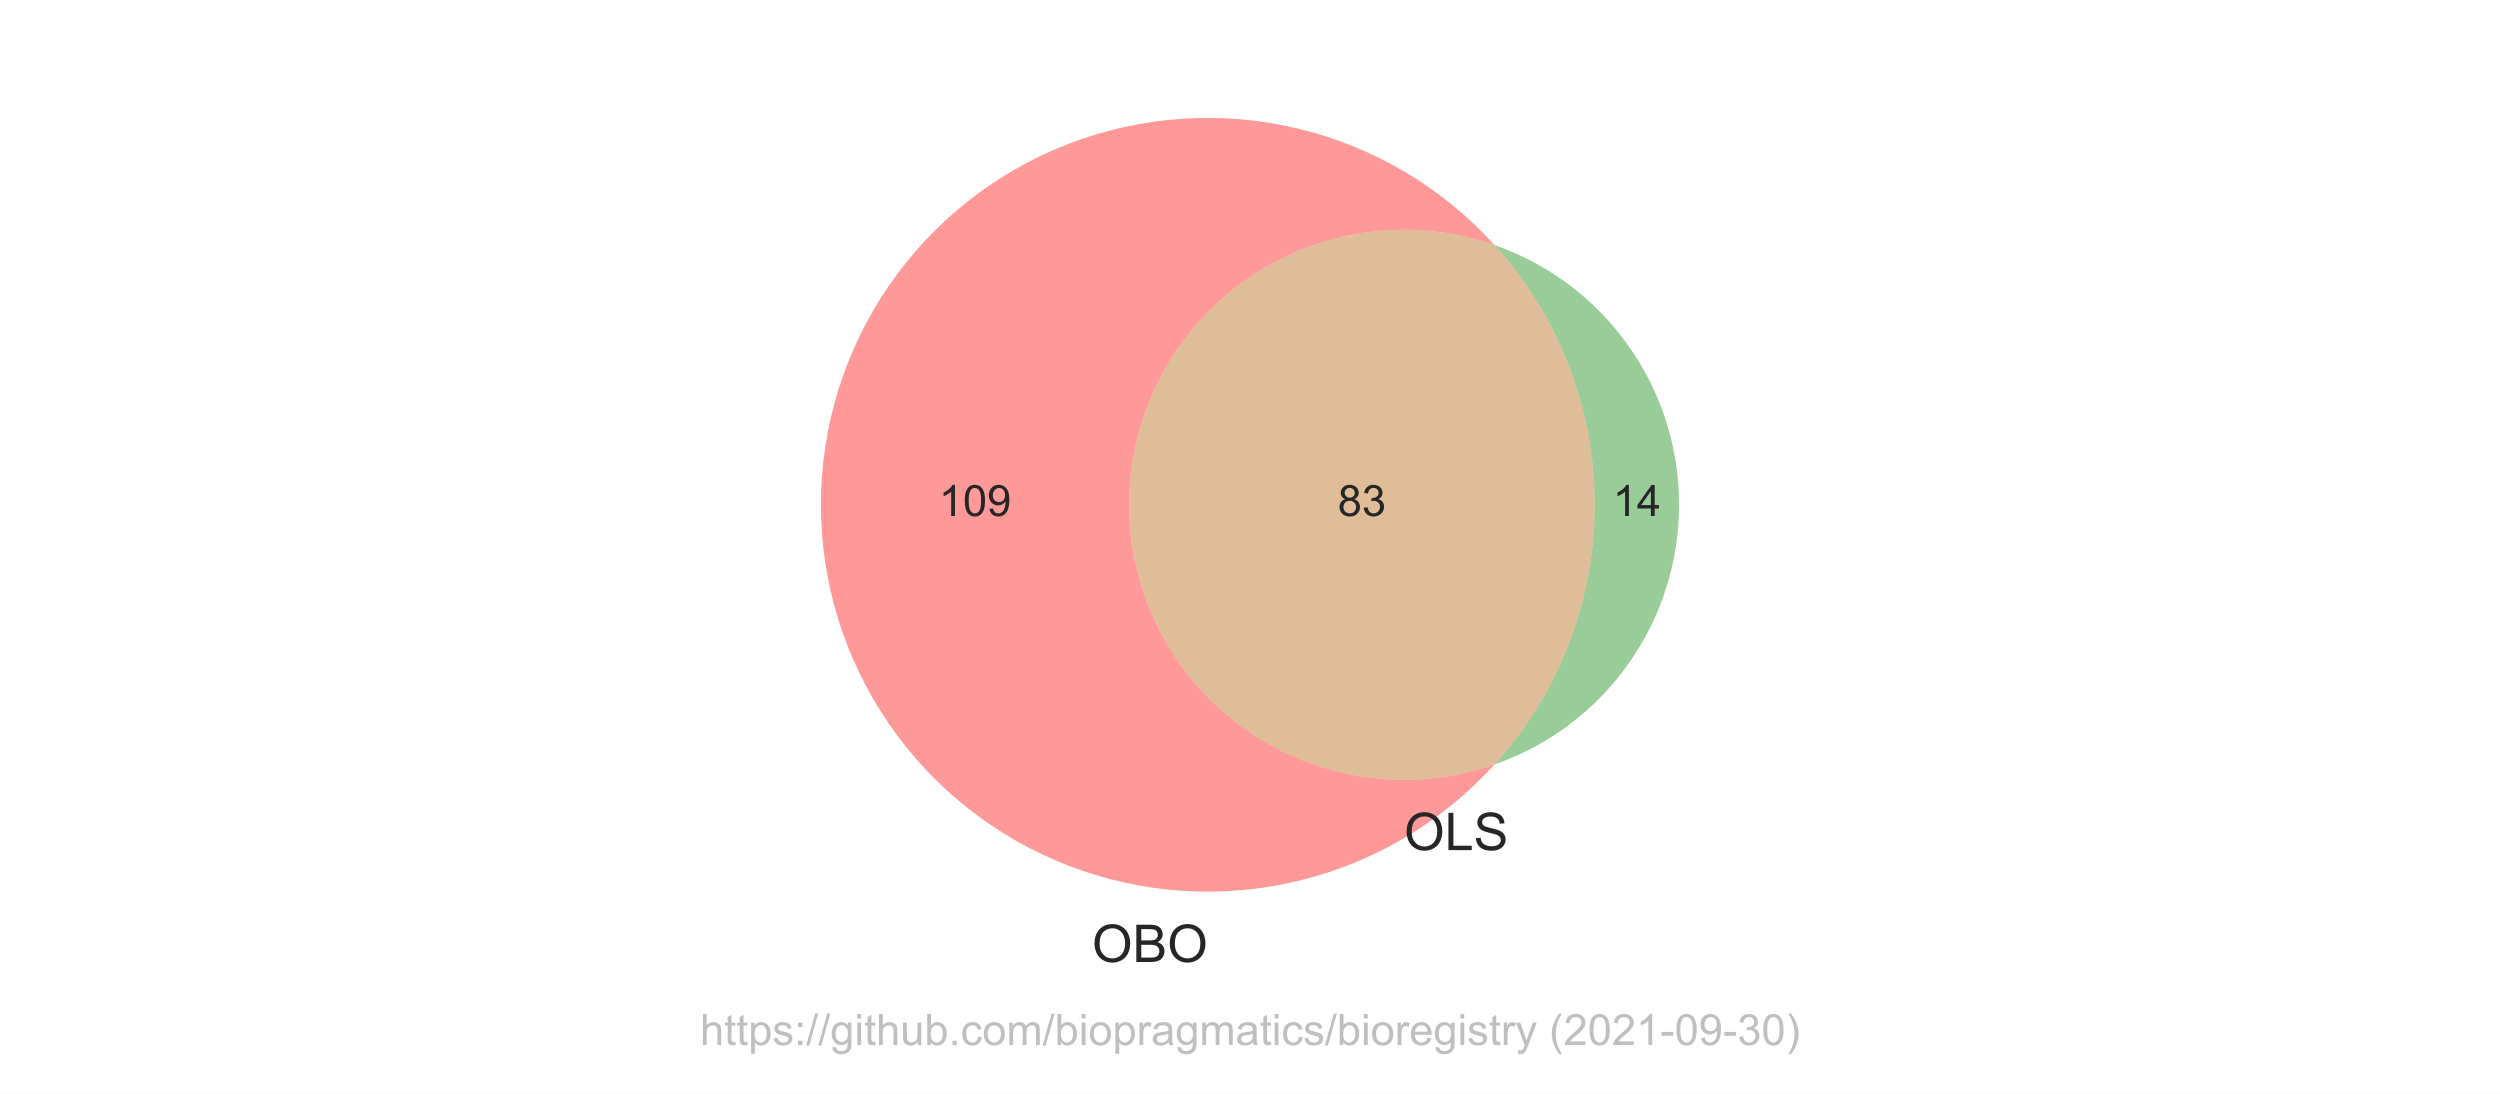
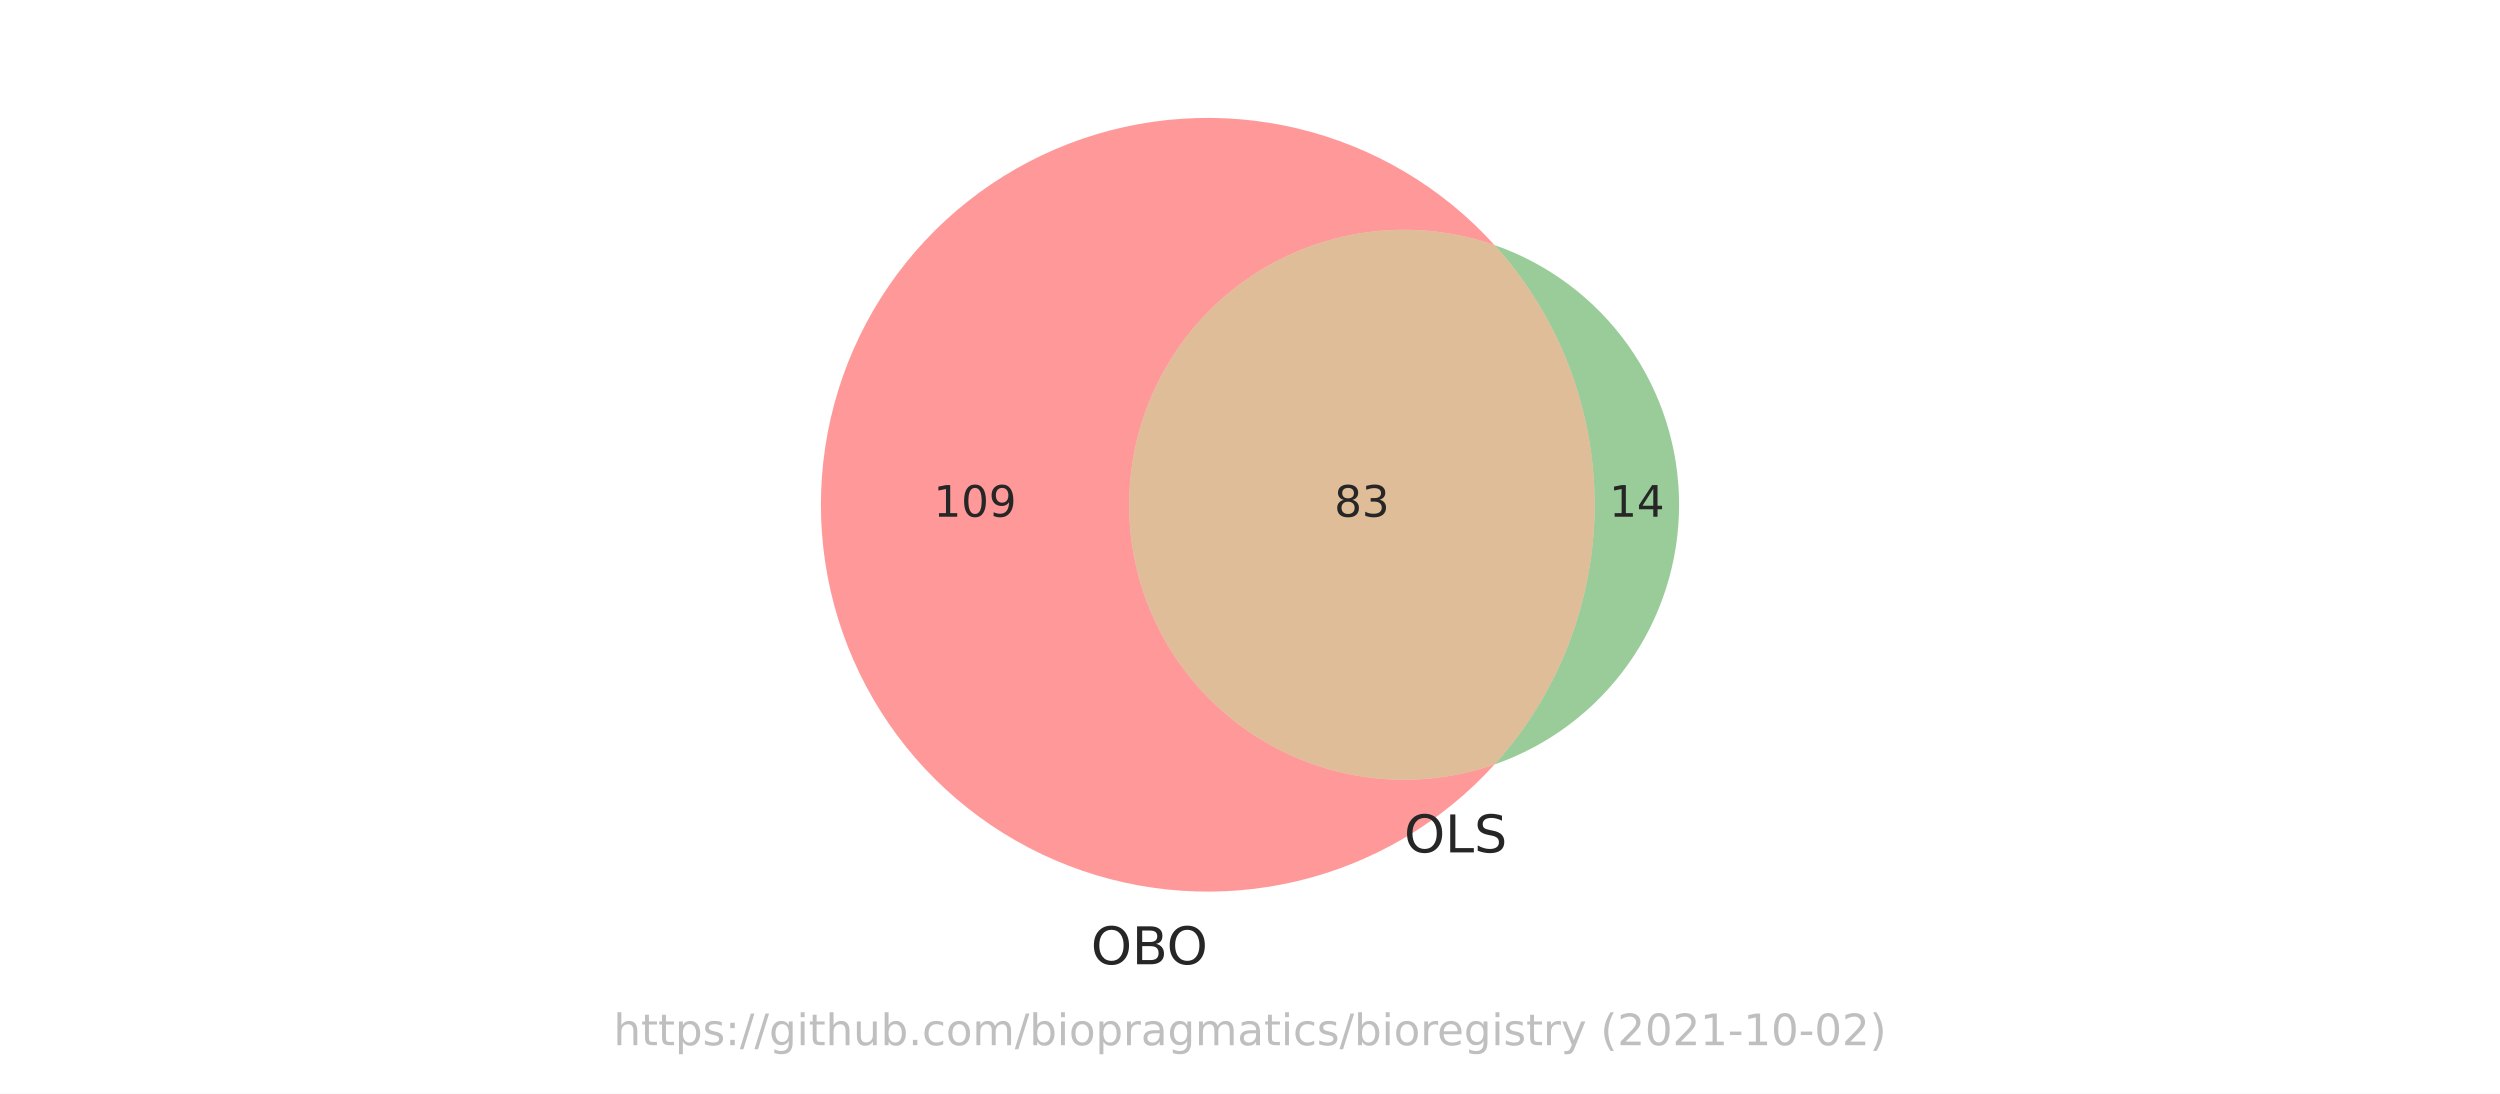
<svg xmlns="http://www.w3.org/2000/svg" xmlns:xlink="http://www.w3.org/1999/xlink" height="252pt" version="1.1" viewBox="0 0 576 252" width="576pt">
  <defs>
    <style type="text/css">*{stroke-linecap:butt;stroke-linejoin:round;}</style>
  </defs>
  <g id="figure_1">
    <g id="patch_1">
      <path d="M 0 252  L 576 252  L 576 0  L 0 0  z " style="fill:#ffffff;" />
    </g>
    <g id="axes_1">
      <g id="patch_2">
        <path clip-path="url(#pc3ec6d0bde)" d="M 344.34 176.129  C 334.793 179.454 324.587 180.445 314.579 179.02  C 304.57 177.595 295.047 173.795 286.806 167.939  C 278.566 162.083 271.846 154.338 267.209 145.355  C 262.573 136.371 260.153 126.407 260.153 116.298  C 260.153 106.189 262.573 96.225 267.209 87.241  C 271.846 78.258 278.566 70.513 286.806 64.657  C 295.047 58.801 304.57 55.001 314.579 53.576  C 324.587 52.151 334.793 53.142 344.34 56.467  C 338.331 49.832 331.357 44.139 323.653 39.582  C 315.949 35.025 307.602 31.654 298.893 29.583  C 290.185 27.512 281.214 26.764 272.283 27.366  C 263.352 27.967 254.562 29.911 246.21 33.13  C 237.858 36.35 230.038 40.81 223.014 46.359  C 215.991 51.908 209.843 58.484 204.778 65.865  C 199.713 73.245 195.789 81.347 193.138 89.897  C 190.486 98.446 189.138 107.347 189.138 116.298  C 189.138 125.249 190.486 134.15 193.138 142.699  C 195.789 151.249 199.713 159.351 204.778 166.731  C 209.843 174.112 215.991 180.688 223.014 186.237  C 230.038 191.786 237.858 196.246 246.21 199.466  C 254.562 202.685 263.352 204.629 272.283 205.23  C 281.214 205.832 290.185 205.084 298.893 203.013  C 307.602 200.942 315.949 197.571 323.653 193.014  C 331.357 188.457 338.331 182.764 344.34 176.129  " style="fill:#ff0000;opacity:0.4;" />
      </g>
      <g id="patch_3">
        <path clip-path="url(#pc3ec6d0bde)" d="M 344.34 56.467  C 359.18 72.854 367.405 94.19 367.405 116.298  C 367.405 138.406 359.18 159.742 344.34 176.129  C 356.76 171.805 367.53 163.719 375.149 152.999  C 382.767 142.28 386.862 129.449 386.862 116.298  C 386.862 103.147 382.767 90.316 375.149 79.597  C 367.53 68.877 356.76 60.791 344.34 56.467  " style="fill:#008000;opacity:0.4;" />
      </g>
      <g id="patch_4">
        <path clip-path="url(#pc3ec6d0bde)" d="M 344.34 176.129  C 359.18 159.742 367.405 138.406 367.405 116.298  C 367.405 94.19 359.18 72.854 344.34 56.467  C 334.793 53.142 324.587 52.151 314.579 53.576  C 304.57 55.001 295.047 58.801 286.806 64.657  C 278.566 70.513 271.846 78.258 267.209 87.241  C 262.573 96.225 260.153 106.189 260.153 116.298  C 260.153 126.407 262.573 136.371 267.209 145.355  C 271.846 154.338 278.566 162.083 286.806 167.939  C 295.047 173.795 304.57 177.595 314.579 179.02  C 324.587 180.445 334.793 179.454 344.34 176.129  " style="fill:#b25a00;opacity:0.4;" />
      </g>
      <g id="text_1">
-         <g style="fill:#262626;" transform="translate(216.3042 118.8832)scale(0.1 -0.1)">
+         <g style="fill:#262626;" transform="translate(215.1018 119.0574)scale(0.1 -0.1)">
          <defs>
-             <path d="M 2384 0  L 1822 0  L 1822 3584  Q 1619 3391 1289 3197  Q 959 3003 697 2906  L 697 3450  Q 1169 3672 1522 3987  Q 1875 4303 2022 4600  L 2384 4600  L 2384 0  z " id="ArialMT-31" transform="scale(0.015625)" />
-             <path d="M 266 2259  Q 266 3072 433 3567  Q 600 4063 929 4331  Q 1259 4600 1759 4600  Q 2128 4600 2406 4451  Q 2684 4303 2865 4023  Q 3047 3744 3150 3342  Q 3253 2941 3253 2259  Q 3253 1453 3087 958  Q 2922 463 2592 192  Q 2263 -78 1759 -78  Q 1097 -78 719 397  Q 266 969 266 2259  z M 844 2259  Q 844 1131 1108 757  Q 1372 384 1759 384  Q 2147 384 2411 759  Q 2675 1134 2675 2259  Q 2675 3391 2411 3762  Q 2147 4134 1753 4134  Q 1366 4134 1134 3806  Q 844 3388 844 2259  z " id="ArialMT-30" transform="scale(0.015625)" />
-             <path d="M 350 1059  L 891 1109  Q 959 728 1153 556  Q 1347 384 1650 384  Q 1909 384 2104 503  Q 2300 622 2425 820  Q 2550 1019 2634 1356  Q 2719 1694 2719 2044  Q 2719 2081 2716 2156  Q 2547 1888 2255 1720  Q 1963 1553 1622 1553  Q 1053 1553 659 1965  Q 266 2378 266 3053  Q 266 3750 677 4175  Q 1088 4600 1706 4600  Q 2153 4600 2523 4359  Q 2894 4119 3086 3673  Q 3278 3228 3278 2384  Q 3278 1506 3087 986  Q 2897 466 2520 194  Q 2144 -78 1638 -78  Q 1100 -78 759 220  Q 419 519 350 1059  z M 2653 3081  Q 2653 3566 2395 3850  Q 2138 4134 1775 4134  Q 1400 4134 1122 3828  Q 844 3522 844 3034  Q 844 2597 1108 2323  Q 1372 2050 1759 2050  Q 2150 2050 2401 2323  Q 2653 2597 2653 3081  z " id="ArialMT-39" transform="scale(0.015625)" />
+             <path d="M 794 531  L 1825 531  L 1825 4091  L 703 3866  L 703 4441  L 1819 4666  L 2450 4666  L 2450 531  L 3481 531  L 3481 0  L 794 0  L 794 531  z " id="DejaVuSans-31" transform="scale(0.015625)" />
+             <path d="M 2034 4250  Q 1547 4250 1301 3770  Q 1056 3291 1056 2328  Q 1056 1369 1301 889  Q 1547 409 2034 409  Q 2525 409 2770 889  Q 3016 1369 3016 2328  Q 3016 3291 2770 3770  Q 2525 4250 2034 4250  z M 2034 4750  Q 2819 4750 3233 4129  Q 3647 3509 3647 2328  Q 3647 1150 3233 529  Q 2819 -91 2034 -91  Q 1250 -91 836 529  Q 422 1150 422 2328  Q 422 3509 836 4129  Q 1250 4750 2034 4750  z " id="DejaVuSans-30" transform="scale(0.015625)" />
+             <path d="M 703 97  L 703 672  Q 941 559 1184 500  Q 1428 441 1663 441  Q 2288 441 2617 861  Q 2947 1281 2994 2138  Q 2813 1869 2534 1725  Q 2256 1581 1919 1581  Q 1219 1581 811 2004  Q 403 2428 403 3163  Q 403 3881 828 4315  Q 1253 4750 1959 4750  Q 2769 4750 3195 4129  Q 3622 3509 3622 2328  Q 3622 1225 3098 567  Q 2575 -91 1691 -91  Q 1453 -91 1209 -44  Q 966 3 703 97  z M 1959 2075  Q 2384 2075 2632 2365  Q 2881 2656 2881 3163  Q 2881 3666 2632 3958  Q 2384 4250 1959 4250  Q 1534 4250 1286 3958  Q 1038 3666 1038 3163  Q 1038 2656 1286 2365  Q 1534 2075 1959 2075  z " id="DejaVuSans-39" transform="scale(0.015625)" />
          </defs>
-           <use xlink:href="#ArialMT-31" />
-           <use x="55.615" xlink:href="#ArialMT-30" />
-           <use x="111.23" xlink:href="#ArialMT-39" />
+           <use xlink:href="#DejaVuSans-31" />
+           <use x="63.623" xlink:href="#DejaVuSans-30" />
+           <use x="127.246" xlink:href="#DejaVuSans-39" />
        </g>
      </g>
      <g id="text_2">
-         <g style="fill:#262626;" transform="translate(371.5727 118.8832)scale(0.1 -0.1)">
+         <g style="fill:#262626;" transform="translate(370.7711 119.0574)scale(0.1 -0.1)">
          <defs>
-             <path d="M 2069 0  L 2069 1097  L 81 1097  L 81 1613  L 2172 4581  L 2631 4581  L 2631 1613  L 3250 1613  L 3250 1097  L 2631 1097  L 2631 0  L 2069 0  z M 2069 1613  L 2069 3678  L 634 1613  L 2069 1613  z " id="ArialMT-34" transform="scale(0.015625)" />
+             <path d="M 2419 4116  L 825 1625  L 2419 1625  L 2419 4116  z M 2253 4666  L 3047 4666  L 3047 1625  L 3713 1625  L 3713 1100  L 3047 1100  L 3047 0  L 2419 0  L 2419 1100  L 313 1100  L 313 1709  L 2253 4666  z " id="DejaVuSans-34" transform="scale(0.015625)" />
          </defs>
-           <use xlink:href="#ArialMT-31" />
-           <use x="55.615" xlink:href="#ArialMT-34" />
+           <use xlink:href="#DejaVuSans-31" />
+           <use x="63.623" xlink:href="#DejaVuSans-34" />
        </g>
      </g>
      <g id="text_3">
-         <g style="fill:#262626;" transform="translate(308.2183 118.8832)scale(0.1 -0.1)">
+         <g style="fill:#262626;" transform="translate(307.4167 119.0574)scale(0.1 -0.1)">
          <defs>
-             <path d="M 1131 2484  Q 781 2613 612 2850  Q 444 3088 444 3419  Q 444 3919 803 4259  Q 1163 4600 1759 4600  Q 2359 4600 2725 4251  Q 3091 3903 3091 3403  Q 3091 3084 2923 2848  Q 2756 2613 2416 2484  Q 2838 2347 3058 2040  Q 3278 1734 3278 1309  Q 3278 722 2862 322  Q 2447 -78 1769 -78  Q 1091 -78 675 323  Q 259 725 259 1325  Q 259 1772 486 2073  Q 713 2375 1131 2484  z M 1019 3438  Q 1019 3113 1228 2906  Q 1438 2700 1772 2700  Q 2097 2700 2305 2904  Q 2513 3109 2513 3406  Q 2513 3716 2298 3927  Q 2084 4138 1766 4138  Q 1444 4138 1231 3931  Q 1019 3725 1019 3438  z M 838 1322  Q 838 1081 952 856  Q 1066 631 1291 507  Q 1516 384 1775 384  Q 2178 384 2440 643  Q 2703 903 2703 1303  Q 2703 1709 2433 1975  Q 2163 2241 1756 2241  Q 1359 2241 1098 1978  Q 838 1716 838 1322  z " id="ArialMT-38" transform="scale(0.015625)" />
-             <path d="M 269 1209  L 831 1284  Q 928 806 1161 595  Q 1394 384 1728 384  Q 2125 384 2398 659  Q 2672 934 2672 1341  Q 2672 1728 2419 1979  Q 2166 2231 1775 2231  Q 1616 2231 1378 2169  L 1441 2663  Q 1497 2656 1531 2656  Q 1891 2656 2178 2843  Q 2466 3031 2466 3422  Q 2466 3731 2256 3934  Q 2047 4138 1716 4138  Q 1388 4138 1169 3931  Q 950 3725 888 3313  L 325 3413  Q 428 3978 793 4289  Q 1159 4600 1703 4600  Q 2078 4600 2393 4439  Q 2709 4278 2876 4000  Q 3044 3722 3044 3409  Q 3044 3113 2884 2869  Q 2725 2625 2413 2481  Q 2819 2388 3044 2092  Q 3269 1797 3269 1353  Q 3269 753 2831 336  Q 2394 -81 1725 -81  Q 1122 -81 723 278  Q 325 638 269 1209  z " id="ArialMT-33" transform="scale(0.015625)" />
+             <path d="M 2034 2216  Q 1584 2216 1326 1975  Q 1069 1734 1069 1313  Q 1069 891 1326 650  Q 1584 409 2034 409  Q 2484 409 2743 651  Q 3003 894 3003 1313  Q 3003 1734 2745 1975  Q 2488 2216 2034 2216  z M 1403 2484  Q 997 2584 770 2862  Q 544 3141 544 3541  Q 544 4100 942 4425  Q 1341 4750 2034 4750  Q 2731 4750 3128 4425  Q 3525 4100 3525 3541  Q 3525 3141 3298 2862  Q 3072 2584 2669 2484  Q 3125 2378 3379 2068  Q 3634 1759 3634 1313  Q 3634 634 3220 271  Q 2806 -91 2034 -91  Q 1263 -91 848 271  Q 434 634 434 1313  Q 434 1759 690 2068  Q 947 2378 1403 2484  z M 1172 3481  Q 1172 3119 1398 2916  Q 1625 2713 2034 2713  Q 2441 2713 2670 2916  Q 2900 3119 2900 3481  Q 2900 3844 2670 4047  Q 2441 4250 2034 4250  Q 1625 4250 1398 4047  Q 1172 3844 1172 3481  z " id="DejaVuSans-38" transform="scale(0.015625)" />
+             <path d="M 2597 2516  Q 3050 2419 3304 2112  Q 3559 1806 3559 1356  Q 3559 666 3084 287  Q 2609 -91 1734 -91  Q 1441 -91 1130 -33  Q 819 25 488 141  L 488 750  Q 750 597 1062 519  Q 1375 441 1716 441  Q 2309 441 2620 675  Q 2931 909 2931 1356  Q 2931 1769 2642 2001  Q 2353 2234 1838 2234  L 1294 2234  L 1294 2753  L 1863 2753  Q 2328 2753 2575 2939  Q 2822 3125 2822 3475  Q 2822 3834 2567 4026  Q 2313 4219 1838 4219  Q 1578 4219 1281 4162  Q 984 4106 628 3988  L 628 4550  Q 988 4650 1302 4700  Q 1616 4750 1894 4750  Q 2613 4750 3031 4423  Q 3450 4097 3450 3541  Q 3450 3153 3228 2886  Q 3006 2619 2597 2516  z " id="DejaVuSans-33" transform="scale(0.015625)" />
          </defs>
-           <use xlink:href="#ArialMT-38" />
-           <use x="55.615" xlink:href="#ArialMT-33" />
+           <use xlink:href="#DejaVuSans-38" />
+           <use x="63.623" xlink:href="#DejaVuSans-33" />
        </g>
      </g>
      <g id="text_4">
-         <g style="fill:#262626;" transform="translate(251.5997 221.6454)scale(0.12 -0.12)">
+         <g style="fill:#262626;" transform="translate(251.356 222.1741)scale(0.12 -0.12)">
          <defs>
-             <path d="M 309 2231  Q 309 3372 921 4017  Q 1534 4663 2503 4663  Q 3138 4663 3647 4359  Q 4156 4056 4423 3514  Q 4691 2972 4691 2284  Q 4691 1588 4409 1038  Q 4128 488 3612 205  Q 3097 -78 2500 -78  Q 1853 -78 1343 234  Q 834 547 571 1087  Q 309 1628 309 2231  z M 934 2222  Q 934 1394 1379 917  Q 1825 441 2497 441  Q 3181 441 3623 922  Q 4066 1403 4066 2288  Q 4066 2847 3877 3264  Q 3688 3681 3323 3911  Q 2959 4141 2506 4141  Q 1863 4141 1398 3698  Q 934 3256 934 2222  z " id="ArialMT-4f" transform="scale(0.015625)" />
-             <path d="M 469 0  L 469 4581  L 2188 4581  Q 2713 4581 3030 4442  Q 3347 4303 3526 4014  Q 3706 3725 3706 3409  Q 3706 3116 3547 2856  Q 3388 2597 3066 2438  Q 3481 2316 3704 2022  Q 3928 1728 3928 1328  Q 3928 1006 3792 729  Q 3656 453 3456 303  Q 3256 153 2954 76  Q 2653 0 2216 0  L 469 0  z M 1075 2656  L 2066 2656  Q 2469 2656 2644 2709  Q 2875 2778 2992 2937  Q 3109 3097 3109 3338  Q 3109 3566 3000 3739  Q 2891 3913 2687 3977  Q 2484 4041 1991 4041  L 1075 4041  L 1075 2656  z M 1075 541  L 2216 541  Q 2509 541 2628 563  Q 2838 600 2978 687  Q 3119 775 3209 942  Q 3300 1109 3300 1328  Q 3300 1584 3169 1773  Q 3038 1963 2805 2039  Q 2572 2116 2134 2116  L 1075 2116  L 1075 541  z " id="ArialMT-42" transform="scale(0.015625)" />
+             <path d="M 2522 4238  Q 1834 4238 1429 3725  Q 1025 3213 1025 2328  Q 1025 1447 1429 934  Q 1834 422 2522 422  Q 3209 422 3611 934  Q 4013 1447 4013 2328  Q 4013 3213 3611 3725  Q 3209 4238 2522 4238  z M 2522 4750  Q 3503 4750 4090 4092  Q 4678 3434 4678 2328  Q 4678 1225 4090 567  Q 3503 -91 2522 -91  Q 1538 -91 948 565  Q 359 1222 359 2328  Q 359 3434 948 4092  Q 1538 4750 2522 4750  z " id="DejaVuSans-4f" transform="scale(0.015625)" />
+             <path d="M 1259 2228  L 1259 519  L 2272 519  Q 2781 519 3026 730  Q 3272 941 3272 1375  Q 3272 1813 3026 2020  Q 2781 2228 2272 2228  L 1259 2228  z M 1259 4147  L 1259 2741  L 2194 2741  Q 2656 2741 2882 2914  Q 3109 3088 3109 3444  Q 3109 3797 2882 3972  Q 2656 4147 2194 4147  L 1259 4147  z M 628 4666  L 2241 4666  Q 2963 4666 3353 4366  Q 3744 4066 3744 3513  Q 3744 3084 3544 2831  Q 3344 2578 2956 2516  Q 3422 2416 3680 2098  Q 3938 1781 3938 1306  Q 3938 681 3513 340  Q 3088 0 2303 0  L 628 0  L 628 4666  z " id="DejaVuSans-42" transform="scale(0.015625)" />
          </defs>
-           <use xlink:href="#ArialMT-4f" />
-           <use x="77.783" xlink:href="#ArialMT-42" />
-           <use x="144.482" xlink:href="#ArialMT-4f" />
+           <use xlink:href="#DejaVuSans-4f" />
+           <use x="78.711" xlink:href="#DejaVuSans-42" />
+           <use x="145.564" xlink:href="#DejaVuSans-4f" />
        </g>
      </g>
      <g id="text_5">
-         <g style="fill:#262626;" transform="translate(323.5076 195.8662)scale(0.12 -0.12)">
+         <g style="fill:#262626;" transform="translate(323.5076 196.3949)scale(0.12 -0.12)">
          <defs>
-             <path d="M 469 0  L 469 4581  L 1075 4581  L 1075 541  L 3331 541  L 3331 0  L 469 0  z " id="ArialMT-4c" transform="scale(0.015625)" />
-             <path d="M 288 1472  L 859 1522  Q 900 1178 1048 958  Q 1197 738 1509 602  Q 1822 466 2213 466  Q 2559 466 2825 569  Q 3091 672 3220 851  Q 3350 1031 3350 1244  Q 3350 1459 3225 1620  Q 3100 1781 2813 1891  Q 2628 1963 1997 2114  Q 1366 2266 1113 2400  Q 784 2572 623 2826  Q 463 3081 463 3397  Q 463 3744 659 4045  Q 856 4347 1234 4503  Q 1613 4659 2075 4659  Q 2584 4659 2973 4495  Q 3363 4331 3572 4012  Q 3781 3694 3797 3291  L 3216 3247  Q 3169 3681 2898 3903  Q 2628 4125 2100 4125  Q 1550 4125 1298 3923  Q 1047 3722 1047 3438  Q 1047 3191 1225 3031  Q 1400 2872 2139 2705  Q 2878 2538 3153 2413  Q 3553 2228 3743 1945  Q 3934 1663 3934 1294  Q 3934 928 3725 604  Q 3516 281 3123 101  Q 2731 -78 2241 -78  Q 1619 -78 1198 103  Q 778 284 539 648  Q 300 1013 288 1472  z " id="ArialMT-53" transform="scale(0.015625)" />
+             <path d="M 628 4666  L 1259 4666  L 1259 531  L 3531 531  L 3531 0  L 628 0  L 628 4666  z " id="DejaVuSans-4c" transform="scale(0.015625)" />
+             <path d="M 3425 4513  L 3425 3897  Q 3066 4069 2747 4153  Q 2428 4238 2131 4238  Q 1616 4238 1336 4038  Q 1056 3838 1056 3469  Q 1056 3159 1242 3001  Q 1428 2844 1947 2747  L 2328 2669  Q 3034 2534 3370 2195  Q 3706 1856 3706 1288  Q 3706 609 3251 259  Q 2797 -91 1919 -91  Q 1588 -91 1214 -16  Q 841 59 441 206  L 441 856  Q 825 641 1194 531  Q 1563 422 1919 422  Q 2459 422 2753 634  Q 3047 847 3047 1241  Q 3047 1584 2836 1778  Q 2625 1972 2144 2069  L 1759 2144  Q 1053 2284 737 2584  Q 422 2884 422 3419  Q 422 4038 858 4394  Q 1294 4750 2059 4750  Q 2388 4750 2728 4690  Q 3069 4631 3425 4513  z " id="DejaVuSans-53" transform="scale(0.015625)" />
          </defs>
-           <use xlink:href="#ArialMT-4f" />
-           <use x="77.783" xlink:href="#ArialMT-4c" />
-           <use x="133.398" xlink:href="#ArialMT-53" />
+           <use xlink:href="#DejaVuSans-4f" />
+           <use x="78.711" xlink:href="#DejaVuSans-4c" />
+           <use x="134.424" xlink:href="#DejaVuSans-53" />
        </g>
      </g>
      <g id="text_6">
-         <g style="fill:#808080;opacity:0.5;" transform="translate(161.2812 240.7909)scale(0.1 -0.1)">
+         <g style="fill:#808080;opacity:0.5;" transform="translate(141.3453 240.8159)scale(0.1 -0.1)">
          <defs>
-             <path d="M 422 0  L 422 4581  L 984 4581  L 984 2938  Q 1378 3394 1978 3394  Q 2347 3394 2619 3248  Q 2891 3103 3008 2847  Q 3125 2591 3125 2103  L 3125 0  L 2563 0  L 2563 2103  Q 2563 2525 2380 2717  Q 2197 2909 1863 2909  Q 1613 2909 1392 2779  Q 1172 2650 1078 2428  Q 984 2206 984 1816  L 984 0  L 422 0  z " id="ArialMT-68" transform="scale(0.015625)" />
-             <path d="M 1650 503  L 1731 6  Q 1494 -44 1306 -44  Q 1000 -44 831 53  Q 663 150 594 308  Q 525 466 525 972  L 525 2881  L 113 2881  L 113 3319  L 525 3319  L 525 4141  L 1084 4478  L 1084 3319  L 1650 3319  L 1650 2881  L 1084 2881  L 1084 941  Q 1084 700 1114 631  Q 1144 563 1211 522  Q 1278 481 1403 481  Q 1497 481 1650 503  z " id="ArialMT-74" transform="scale(0.015625)" />
-             <path d="M 422 -1272  L 422 3319  L 934 3319  L 934 2888  Q 1116 3141 1344 3267  Q 1572 3394 1897 3394  Q 2322 3394 2647 3175  Q 2972 2956 3137 2557  Q 3303 2159 3303 1684  Q 3303 1175 3120 767  Q 2938 359 2589 142  Q 2241 -75 1856 -75  Q 1575 -75 1351 44  Q 1128 163 984 344  L 984 -1272  L 422 -1272  z M 931 1641  Q 931 1000 1190 694  Q 1450 388 1819 388  Q 2194 388 2461 705  Q 2728 1022 2728 1688  Q 2728 2322 2467 2637  Q 2206 2953 1844 2953  Q 1484 2953 1207 2617  Q 931 2281 931 1641  z " id="ArialMT-70" transform="scale(0.015625)" />
-             <path d="M 197 991  L 753 1078  Q 800 744 1014 566  Q 1228 388 1613 388  Q 2000 388 2187 545  Q 2375 703 2375 916  Q 2375 1106 2209 1216  Q 2094 1291 1634 1406  Q 1016 1563 777 1677  Q 538 1791 414 1992  Q 291 2194 291 2438  Q 291 2659 392 2848  Q 494 3038 669 3163  Q 800 3259 1026 3326  Q 1253 3394 1513 3394  Q 1903 3394 2198 3281  Q 2494 3169 2634 2976  Q 2775 2784 2828 2463  L 2278 2388  Q 2241 2644 2061 2787  Q 1881 2931 1553 2931  Q 1166 2931 1000 2803  Q 834 2675 834 2503  Q 834 2394 903 2306  Q 972 2216 1119 2156  Q 1203 2125 1616 2013  Q 2213 1853 2448 1751  Q 2684 1650 2818 1456  Q 2953 1263 2953 975  Q 2953 694 2789 445  Q 2625 197 2315 61  Q 2006 -75 1616 -75  Q 969 -75 630 194  Q 291 463 197 991  z " id="ArialMT-73" transform="scale(0.015625)" />
-             <path d="M 578 2678  L 578 3319  L 1219 3319  L 1219 2678  L 578 2678  z M 578 0  L 578 641  L 1219 641  L 1219 0  L 578 0  z " id="ArialMT-3a" transform="scale(0.015625)" />
-             <path d="M 0 -78  L 1328 4659  L 1778 4659  L 453 -78  L 0 -78  z " id="ArialMT-2f" transform="scale(0.015625)" />
-             <path d="M 319 -275  L 866 -356  Q 900 -609 1056 -725  Q 1266 -881 1628 -881  Q 2019 -881 2231 -725  Q 2444 -569 2519 -288  Q 2563 -116 2559 434  Q 2191 0 1641 0  Q 956 0 581 494  Q 206 988 206 1678  Q 206 2153 378 2554  Q 550 2956 876 3175  Q 1203 3394 1644 3394  Q 2231 3394 2613 2919  L 2613 3319  L 3131 3319  L 3131 450  Q 3131 -325 2973 -648  Q 2816 -972 2473 -1159  Q 2131 -1347 1631 -1347  Q 1038 -1347 672 -1080  Q 306 -813 319 -275  z M 784 1719  Q 784 1066 1043 766  Q 1303 466 1694 466  Q 2081 466 2343 764  Q 2606 1063 2606 1700  Q 2606 2309 2336 2618  Q 2066 2928 1684 2928  Q 1309 2928 1046 2623  Q 784 2319 784 1719  z " id="ArialMT-67" transform="scale(0.015625)" />
-             <path d="M 425 3934  L 425 4581  L 988 4581  L 988 3934  L 425 3934  z M 425 0  L 425 3319  L 988 3319  L 988 0  L 425 0  z " id="ArialMT-69" transform="scale(0.015625)" />
-             <path d="M 2597 0  L 2597 488  Q 2209 -75 1544 -75  Q 1250 -75 995 37  Q 741 150 617 320  Q 494 491 444 738  Q 409 903 409 1263  L 409 3319  L 972 3319  L 972 1478  Q 972 1038 1006 884  Q 1059 663 1231 536  Q 1403 409 1656 409  Q 1909 409 2131 539  Q 2353 669 2445 892  Q 2538 1116 2538 1541  L 2538 3319  L 3100 3319  L 3100 0  L 2597 0  z " id="ArialMT-75" transform="scale(0.015625)" />
-             <path d="M 941 0  L 419 0  L 419 4581  L 981 4581  L 981 2947  Q 1338 3394 1891 3394  Q 2197 3394 2470 3270  Q 2744 3147 2920 2923  Q 3097 2700 3197 2384  Q 3297 2069 3297 1709  Q 3297 856 2875 390  Q 2453 -75 1863 -75  Q 1275 -75 941 416  L 941 0  z M 934 1684  Q 934 1088 1097 822  Q 1363 388 1816 388  Q 2184 388 2453 708  Q 2722 1028 2722 1663  Q 2722 2313 2464 2622  Q 2206 2931 1841 2931  Q 1472 2931 1203 2611  Q 934 2291 934 1684  z " id="ArialMT-62" transform="scale(0.015625)" />
-             <path d="M 581 0  L 581 641  L 1222 641  L 1222 0  L 581 0  z " id="ArialMT-2e" transform="scale(0.015625)" />
-             <path d="M 2588 1216  L 3141 1144  Q 3050 572 2676 248  Q 2303 -75 1759 -75  Q 1078 -75 664 370  Q 250 816 250 1647  Q 250 2184 428 2587  Q 606 2991 970 3192  Q 1334 3394 1763 3394  Q 2303 3394 2647 3120  Q 2991 2847 3088 2344  L 2541 2259  Q 2463 2594 2264 2762  Q 2066 2931 1784 2931  Q 1359 2931 1093 2626  Q 828 2322 828 1663  Q 828 994 1084 691  Q 1341 388 1753 388  Q 2084 388 2306 591  Q 2528 794 2588 1216  z " id="ArialMT-63" transform="scale(0.015625)" />
-             <path d="M 213 1659  Q 213 2581 725 3025  Q 1153 3394 1769 3394  Q 2453 3394 2887 2945  Q 3322 2497 3322 1706  Q 3322 1066 3130 698  Q 2938 331 2570 128  Q 2203 -75 1769 -75  Q 1072 -75 642 372  Q 213 819 213 1659  z M 791 1659  Q 791 1022 1069 705  Q 1347 388 1769 388  Q 2188 388 2466 706  Q 2744 1025 2744 1678  Q 2744 2294 2464 2611  Q 2184 2928 1769 2928  Q 1347 2928 1069 2612  Q 791 2297 791 1659  z " id="ArialMT-6f" transform="scale(0.015625)" />
-             <path d="M 422 0  L 422 3319  L 925 3319  L 925 2853  Q 1081 3097 1340 3245  Q 1600 3394 1931 3394  Q 2300 3394 2536 3241  Q 2772 3088 2869 2813  Q 3263 3394 3894 3394  Q 4388 3394 4653 3120  Q 4919 2847 4919 2278  L 4919 0  L 4359 0  L 4359 2091  Q 4359 2428 4304 2576  Q 4250 2725 4106 2815  Q 3963 2906 3769 2906  Q 3419 2906 3187 2673  Q 2956 2441 2956 1928  L 2956 0  L 2394 0  L 2394 2156  Q 2394 2531 2256 2718  Q 2119 2906 1806 2906  Q 1569 2906 1367 2781  Q 1166 2656 1075 2415  Q 984 2175 984 1722  L 984 0  L 422 0  z " id="ArialMT-6d" transform="scale(0.015625)" />
-             <path d="M 416 0  L 416 3319  L 922 3319  L 922 2816  Q 1116 3169 1280 3281  Q 1444 3394 1641 3394  Q 1925 3394 2219 3213  L 2025 2691  Q 1819 2813 1613 2813  Q 1428 2813 1281 2702  Q 1134 2591 1072 2394  Q 978 2094 978 1738  L 978 0  L 416 0  z " id="ArialMT-72" transform="scale(0.015625)" />
-             <path d="M 2588 409  Q 2275 144 1986 34  Q 1697 -75 1366 -75  Q 819 -75 525 192  Q 231 459 231 875  Q 231 1119 342 1320  Q 453 1522 633 1644  Q 813 1766 1038 1828  Q 1203 1872 1538 1913  Q 2219 1994 2541 2106  Q 2544 2222 2544 2253  Q 2544 2597 2384 2738  Q 2169 2928 1744 2928  Q 1347 2928 1158 2789  Q 969 2650 878 2297  L 328 2372  Q 403 2725 575 2942  Q 747 3159 1072 3276  Q 1397 3394 1825 3394  Q 2250 3394 2515 3294  Q 2781 3194 2906 3042  Q 3031 2891 3081 2659  Q 3109 2516 3109 2141  L 3109 1391  Q 3109 606 3145 398  Q 3181 191 3288 0  L 2700 0  Q 2613 175 2588 409  z M 2541 1666  Q 2234 1541 1622 1453  Q 1275 1403 1131 1340  Q 988 1278 909 1158  Q 831 1038 831 891  Q 831 666 1001 516  Q 1172 366 1500 366  Q 1825 366 2078 508  Q 2331 650 2450 897  Q 2541 1088 2541 1459  L 2541 1666  z " id="ArialMT-61" transform="scale(0.015625)" />
-             <path d="M 2694 1069  L 3275 997  Q 3138 488 2766 206  Q 2394 -75 1816 -75  Q 1088 -75 661 373  Q 234 822 234 1631  Q 234 2469 665 2931  Q 1097 3394 1784 3394  Q 2450 3394 2872 2941  Q 3294 2488 3294 1666  Q 3294 1616 3291 1516  L 816 1516  Q 847 969 1125 678  Q 1403 388 1819 388  Q 2128 388 2347 550  Q 2566 713 2694 1069  z M 847 1978  L 2700 1978  Q 2663 2397 2488 2606  Q 2219 2931 1791 2931  Q 1403 2931 1139 2672  Q 875 2413 847 1978  z " id="ArialMT-65" transform="scale(0.015625)" />
-             <path d="M 397 -1278  L 334 -750  Q 519 -800 656 -800  Q 844 -800 956 -737  Q 1069 -675 1141 -563  Q 1194 -478 1313 -144  Q 1328 -97 1363 -6  L 103 3319  L 709 3319  L 1400 1397  Q 1534 1031 1641 628  Q 1738 1016 1872 1384  L 2581 3319  L 3144 3319  L 1881 -56  Q 1678 -603 1566 -809  Q 1416 -1088 1222 -1217  Q 1028 -1347 759 -1347  Q 597 -1347 397 -1278  z " id="ArialMT-79" transform="scale(0.015625)" />
-             <path id="ArialMT-20" transform="scale(0.015625)" />
-             <path d="M 1497 -1347  Q 1031 -759 709 28  Q 388 816 388 1659  Q 388 2403 628 3084  Q 909 3875 1497 4659  L 1900 4659  Q 1522 4009 1400 3731  Q 1209 3300 1100 2831  Q 966 2247 966 1656  Q 966 153 1900 -1347  L 1497 -1347  z " id="ArialMT-28" transform="scale(0.015625)" />
-             <path d="M 3222 541  L 3222 0  L 194 0  Q 188 203 259 391  Q 375 700 629 1000  Q 884 1300 1366 1694  Q 2113 2306 2375 2664  Q 2638 3022 2638 3341  Q 2638 3675 2398 3904  Q 2159 4134 1775 4134  Q 1369 4134 1125 3890  Q 881 3647 878 3216  L 300 3275  Q 359 3922 746 4261  Q 1134 4600 1788 4600  Q 2447 4600 2831 4234  Q 3216 3869 3216 3328  Q 3216 3053 3103 2787  Q 2991 2522 2730 2228  Q 2469 1934 1863 1422  Q 1356 997 1212 845  Q 1069 694 975 541  L 3222 541  z " id="ArialMT-32" transform="scale(0.015625)" />
-             <path d="M 203 1375  L 203 1941  L 1931 1941  L 1931 1375  L 203 1375  z " id="ArialMT-2d" transform="scale(0.015625)" />
-             <path d="M 791 -1347  L 388 -1347  Q 1322 153 1322 1656  Q 1322 2244 1188 2822  Q 1081 3291 891 3722  Q 769 4003 388 4659  L 791 4659  Q 1378 3875 1659 3084  Q 1900 2403 1900 1659  Q 1900 816 1576 28  Q 1253 -759 791 -1347  z " id="ArialMT-29" transform="scale(0.015625)" />
+             <path d="M 3513 2113  L 3513 0  L 2938 0  L 2938 2094  Q 2938 2591 2744 2837  Q 2550 3084 2163 3084  Q 1697 3084 1428 2787  Q 1159 2491 1159 1978  L 1159 0  L 581 0  L 581 4863  L 1159 4863  L 1159 2956  Q 1366 3272 1645 3428  Q 1925 3584 2291 3584  Q 2894 3584 3203 3211  Q 3513 2838 3513 2113  z " id="DejaVuSans-68" transform="scale(0.015625)" />
+             <path d="M 1172 4494  L 1172 3500  L 2356 3500  L 2356 3053  L 1172 3053  L 1172 1153  Q 1172 725 1289 603  Q 1406 481 1766 481  L 2356 481  L 2356 0  L 1766 0  Q 1100 0 847 248  Q 594 497 594 1153  L 594 3053  L 172 3053  L 172 3500  L 594 3500  L 594 4494  L 1172 4494  z " id="DejaVuSans-74" transform="scale(0.015625)" />
+             <path d="M 1159 525  L 1159 -1331  L 581 -1331  L 581 3500  L 1159 3500  L 1159 2969  Q 1341 3281 1617 3432  Q 1894 3584 2278 3584  Q 2916 3584 3314 3078  Q 3713 2572 3713 1747  Q 3713 922 3314 415  Q 2916 -91 2278 -91  Q 1894 -91 1617 61  Q 1341 213 1159 525  z M 3116 1747  Q 3116 2381 2855 2742  Q 2594 3103 2138 3103  Q 1681 3103 1420 2742  Q 1159 2381 1159 1747  Q 1159 1113 1420 752  Q 1681 391 2138 391  Q 2594 391 2855 752  Q 3116 1113 3116 1747  z " id="DejaVuSans-70" transform="scale(0.015625)" />
+             <path d="M 2834 3397  L 2834 2853  Q 2591 2978 2328 3040  Q 2066 3103 1784 3103  Q 1356 3103 1142 2972  Q 928 2841 928 2578  Q 928 2378 1081 2264  Q 1234 2150 1697 2047  L 1894 2003  Q 2506 1872 2764 1633  Q 3022 1394 3022 966  Q 3022 478 2636 193  Q 2250 -91 1575 -91  Q 1294 -91 989 -36  Q 684 19 347 128  L 347 722  Q 666 556 975 473  Q 1284 391 1588 391  Q 1994 391 2212 530  Q 2431 669 2431 922  Q 2431 1156 2273 1281  Q 2116 1406 1581 1522  L 1381 1569  Q 847 1681 609 1914  Q 372 2147 372 2553  Q 372 3047 722 3315  Q 1072 3584 1716 3584  Q 2034 3584 2315 3537  Q 2597 3491 2834 3397  z " id="DejaVuSans-73" transform="scale(0.015625)" />
+             <path d="M 750 794  L 1409 794  L 1409 0  L 750 0  L 750 794  z M 750 3309  L 1409 3309  L 1409 2516  L 750 2516  L 750 3309  z " id="DejaVuSans-3a" transform="scale(0.015625)" />
+             <path d="M 1625 4666  L 2156 4666  L 531 -594  L 0 -594  L 1625 4666  z " id="DejaVuSans-2f" transform="scale(0.015625)" />
+             <path d="M 2906 1791  Q 2906 2416 2648 2759  Q 2391 3103 1925 3103  Q 1463 3103 1205 2759  Q 947 2416 947 1791  Q 947 1169 1205 825  Q 1463 481 1925 481  Q 2391 481 2648 825  Q 2906 1169 2906 1791  z M 3481 434  Q 3481 -459 3084 -895  Q 2688 -1331 1869 -1331  Q 1566 -1331 1297 -1286  Q 1028 -1241 775 -1147  L 775 -588  Q 1028 -725 1275 -790  Q 1522 -856 1778 -856  Q 2344 -856 2625 -561  Q 2906 -266 2906 331  L 2906 616  Q 2728 306 2450 153  Q 2172 0 1784 0  Q 1141 0 747 490  Q 353 981 353 1791  Q 353 2603 747 3093  Q 1141 3584 1784 3584  Q 2172 3584 2450 3431  Q 2728 3278 2906 2969  L 2906 3500  L 3481 3500  L 3481 434  z " id="DejaVuSans-67" transform="scale(0.015625)" />
+             <path d="M 603 3500  L 1178 3500  L 1178 0  L 603 0  L 603 3500  z M 603 4863  L 1178 4863  L 1178 4134  L 603 4134  L 603 4863  z " id="DejaVuSans-69" transform="scale(0.015625)" />
+             <path d="M 544 1381  L 544 3500  L 1119 3500  L 1119 1403  Q 1119 906 1312 657  Q 1506 409 1894 409  Q 2359 409 2629 706  Q 2900 1003 2900 1516  L 2900 3500  L 3475 3500  L 3475 0  L 2900 0  L 2900 538  Q 2691 219 2414 64  Q 2138 -91 1772 -91  Q 1169 -91 856 284  Q 544 659 544 1381  z M 1991 3584  L 1991 3584  z " id="DejaVuSans-75" transform="scale(0.015625)" />
+             <path d="M 3116 1747  Q 3116 2381 2855 2742  Q 2594 3103 2138 3103  Q 1681 3103 1420 2742  Q 1159 2381 1159 1747  Q 1159 1113 1420 752  Q 1681 391 2138 391  Q 2594 391 2855 752  Q 3116 1113 3116 1747  z M 1159 2969  Q 1341 3281 1617 3432  Q 1894 3584 2278 3584  Q 2916 3584 3314 3078  Q 3713 2572 3713 1747  Q 3713 922 3314 415  Q 2916 -91 2278 -91  Q 1894 -91 1617 61  Q 1341 213 1159 525  L 1159 0  L 581 0  L 581 4863  L 1159 4863  L 1159 2969  z " id="DejaVuSans-62" transform="scale(0.015625)" />
+             <path d="M 684 794  L 1344 794  L 1344 0  L 684 0  L 684 794  z " id="DejaVuSans-2e" transform="scale(0.015625)" />
+             <path d="M 3122 3366  L 3122 2828  Q 2878 2963 2633 3030  Q 2388 3097 2138 3097  Q 1578 3097 1268 2742  Q 959 2388 959 1747  Q 959 1106 1268 751  Q 1578 397 2138 397  Q 2388 397 2633 464  Q 2878 531 3122 666  L 3122 134  Q 2881 22 2623 -34  Q 2366 -91 2075 -91  Q 1284 -91 818 406  Q 353 903 353 1747  Q 353 2603 823 3093  Q 1294 3584 2113 3584  Q 2378 3584 2631 3529  Q 2884 3475 3122 3366  z " id="DejaVuSans-63" transform="scale(0.015625)" />
+             <path d="M 1959 3097  Q 1497 3097 1228 2736  Q 959 2375 959 1747  Q 959 1119 1226 758  Q 1494 397 1959 397  Q 2419 397 2687 759  Q 2956 1122 2956 1747  Q 2956 2369 2687 2733  Q 2419 3097 1959 3097  z M 1959 3584  Q 2709 3584 3137 3096  Q 3566 2609 3566 1747  Q 3566 888 3137 398  Q 2709 -91 1959 -91  Q 1206 -91 779 398  Q 353 888 353 1747  Q 353 2609 779 3096  Q 1206 3584 1959 3584  z " id="DejaVuSans-6f" transform="scale(0.015625)" />
+             <path d="M 3328 2828  Q 3544 3216 3844 3400  Q 4144 3584 4550 3584  Q 5097 3584 5394 3201  Q 5691 2819 5691 2113  L 5691 0  L 5113 0  L 5113 2094  Q 5113 2597 4934 2840  Q 4756 3084 4391 3084  Q 3944 3084 3684 2787  Q 3425 2491 3425 1978  L 3425 0  L 2847 0  L 2847 2094  Q 2847 2600 2669 2842  Q 2491 3084 2119 3084  Q 1678 3084 1418 2786  Q 1159 2488 1159 1978  L 1159 0  L 581 0  L 581 3500  L 1159 3500  L 1159 2956  Q 1356 3278 1631 3431  Q 1906 3584 2284 3584  Q 2666 3584 2933 3390  Q 3200 3197 3328 2828  z " id="DejaVuSans-6d" transform="scale(0.015625)" />
+             <path d="M 2631 2963  Q 2534 3019 2420 3045  Q 2306 3072 2169 3072  Q 1681 3072 1420 2755  Q 1159 2438 1159 1844  L 1159 0  L 581 0  L 581 3500  L 1159 3500  L 1159 2956  Q 1341 3275 1631 3429  Q 1922 3584 2338 3584  Q 2397 3584 2469 3576  Q 2541 3569 2628 3553  L 2631 2963  z " id="DejaVuSans-72" transform="scale(0.015625)" />
+             <path d="M 2194 1759  Q 1497 1759 1228 1600  Q 959 1441 959 1056  Q 959 750 1161 570  Q 1363 391 1709 391  Q 2188 391 2477 730  Q 2766 1069 2766 1631  L 2766 1759  L 2194 1759  z M 3341 1997  L 3341 0  L 2766 0  L 2766 531  Q 2569 213 2275 61  Q 1981 -91 1556 -91  Q 1019 -91 701 211  Q 384 513 384 1019  Q 384 1609 779 1909  Q 1175 2209 1959 2209  L 2766 2209  L 2766 2266  Q 2766 2663 2505 2880  Q 2244 3097 1772 3097  Q 1472 3097 1187 3025  Q 903 2953 641 2809  L 641 3341  Q 956 3463 1253 3523  Q 1550 3584 1831 3584  Q 2591 3584 2966 3190  Q 3341 2797 3341 1997  z " id="DejaVuSans-61" transform="scale(0.015625)" />
+             <path d="M 3597 1894  L 3597 1613  L 953 1613  Q 991 1019 1311 708  Q 1631 397 2203 397  Q 2534 397 2845 478  Q 3156 559 3463 722  L 3463 178  Q 3153 47 2828 -22  Q 2503 -91 2169 -91  Q 1331 -91 842 396  Q 353 884 353 1716  Q 353 2575 817 3079  Q 1281 3584 2069 3584  Q 2775 3584 3186 3129  Q 3597 2675 3597 1894  z M 3022 2063  Q 3016 2534 2758 2815  Q 2500 3097 2075 3097  Q 1594 3097 1305 2825  Q 1016 2553 972 2059  L 3022 2063  z " id="DejaVuSans-65" transform="scale(0.015625)" />
+             <path d="M 2059 -325  Q 1816 -950 1584 -1140  Q 1353 -1331 966 -1331  L 506 -1331  L 506 -850  L 844 -850  Q 1081 -850 1212 -737  Q 1344 -625 1503 -206  L 1606 56  L 191 3500  L 800 3500  L 1894 763  L 2988 3500  L 3597 3500  L 2059 -325  z " id="DejaVuSans-79" transform="scale(0.015625)" />
+             <path id="DejaVuSans-20" transform="scale(0.015625)" />
+             <path d="M 1984 4856  Q 1566 4138 1362 3434  Q 1159 2731 1159 2009  Q 1159 1288 1364 580  Q 1569 -128 1984 -844  L 1484 -844  Q 1016 -109 783 600  Q 550 1309 550 2009  Q 550 2706 781 3412  Q 1013 4119 1484 4856  L 1984 4856  z " id="DejaVuSans-28" transform="scale(0.015625)" />
+             <path d="M 1228 531  L 3431 531  L 3431 0  L 469 0  L 469 531  Q 828 903 1448 1529  Q 2069 2156 2228 2338  Q 2531 2678 2651 2914  Q 2772 3150 2772 3378  Q 2772 3750 2511 3984  Q 2250 4219 1831 4219  Q 1534 4219 1204 4116  Q 875 4013 500 3803  L 500 4441  Q 881 4594 1212 4672  Q 1544 4750 1819 4750  Q 2544 4750 2975 4387  Q 3406 4025 3406 3419  Q 3406 3131 3298 2873  Q 3191 2616 2906 2266  Q 2828 2175 2409 1742  Q 1991 1309 1228 531  z " id="DejaVuSans-32" transform="scale(0.015625)" />
+             <path d="M 313 2009  L 1997 2009  L 1997 1497  L 313 1497  L 313 2009  z " id="DejaVuSans-2d" transform="scale(0.015625)" />
+             <path d="M 513 4856  L 1013 4856  Q 1481 4119 1714 3412  Q 1947 2706 1947 2009  Q 1947 1309 1714 600  Q 1481 -109 1013 -844  L 513 -844  Q 928 -128 1133 580  Q 1338 1288 1338 2009  Q 1338 2731 1133 3434  Q 928 4138 513 4856  z " id="DejaVuSans-29" transform="scale(0.015625)" />
          </defs>
-           <use xlink:href="#ArialMT-68" />
-           <use x="55.615" xlink:href="#ArialMT-74" />
-           <use x="83.398" xlink:href="#ArialMT-74" />
-           <use x="111.182" xlink:href="#ArialMT-70" />
-           <use x="166.797" xlink:href="#ArialMT-73" />
-           <use x="216.797" xlink:href="#ArialMT-3a" />
-           <use x="244.58" xlink:href="#ArialMT-2f" />
-           <use x="272.363" xlink:href="#ArialMT-2f" />
-           <use x="300.146" xlink:href="#ArialMT-67" />
-           <use x="355.762" xlink:href="#ArialMT-69" />
-           <use x="377.979" xlink:href="#ArialMT-74" />
-           <use x="405.762" xlink:href="#ArialMT-68" />
-           <use x="461.377" xlink:href="#ArialMT-75" />
-           <use x="516.992" xlink:href="#ArialMT-62" />
-           <use x="572.607" xlink:href="#ArialMT-2e" />
-           <use x="600.391" xlink:href="#ArialMT-63" />
-           <use x="650.391" xlink:href="#ArialMT-6f" />
-           <use x="706.006" xlink:href="#ArialMT-6d" />
-           <use x="789.307" xlink:href="#ArialMT-2f" />
-           <use x="817.09" xlink:href="#ArialMT-62" />
-           <use x="872.705" xlink:href="#ArialMT-69" />
-           <use x="894.922" xlink:href="#ArialMT-6f" />
-           <use x="950.537" xlink:href="#ArialMT-70" />
-           <use x="1006.152" xlink:href="#ArialMT-72" />
-           <use x="1039.453" xlink:href="#ArialMT-61" />
-           <use x="1095.068" xlink:href="#ArialMT-67" />
-           <use x="1150.684" xlink:href="#ArialMT-6d" />
-           <use x="1233.984" xlink:href="#ArialMT-61" />
-           <use x="1289.6" xlink:href="#ArialMT-74" />
-           <use x="1317.383" xlink:href="#ArialMT-69" />
-           <use x="1339.6" xlink:href="#ArialMT-63" />
-           <use x="1389.6" xlink:href="#ArialMT-73" />
-           <use x="1439.6" xlink:href="#ArialMT-2f" />
-           <use x="1467.383" xlink:href="#ArialMT-62" />
-           <use x="1522.998" xlink:href="#ArialMT-69" />
-           <use x="1545.215" xlink:href="#ArialMT-6f" />
-           <use x="1600.83" xlink:href="#ArialMT-72" />
-           <use x="1634.131" xlink:href="#ArialMT-65" />
-           <use x="1689.746" xlink:href="#ArialMT-67" />
-           <use x="1745.361" xlink:href="#ArialMT-69" />
-           <use x="1767.578" xlink:href="#ArialMT-73" />
-           <use x="1817.578" xlink:href="#ArialMT-74" />
-           <use x="1845.361" xlink:href="#ArialMT-72" />
-           <use x="1878.662" xlink:href="#ArialMT-79" />
-           <use x="1928.662" xlink:href="#ArialMT-20" />
-           <use x="1956.445" xlink:href="#ArialMT-28" />
-           <use x="1989.746" xlink:href="#ArialMT-32" />
-           <use x="2045.361" xlink:href="#ArialMT-30" />
-           <use x="2100.977" xlink:href="#ArialMT-32" />
-           <use x="2156.592" xlink:href="#ArialMT-31" />
-           <use x="2212.207" xlink:href="#ArialMT-2d" />
-           <use x="2245.508" xlink:href="#ArialMT-30" />
-           <use x="2301.123" xlink:href="#ArialMT-39" />
-           <use x="2356.738" xlink:href="#ArialMT-2d" />
-           <use x="2390.039" xlink:href="#ArialMT-33" />
-           <use x="2445.654" xlink:href="#ArialMT-30" />
-           <use x="2501.27" xlink:href="#ArialMT-29" />
+           <use xlink:href="#DejaVuSans-68" />
+           <use x="63.379" xlink:href="#DejaVuSans-74" />
+           <use x="102.588" xlink:href="#DejaVuSans-74" />
+           <use x="141.797" xlink:href="#DejaVuSans-70" />
+           <use x="205.273" xlink:href="#DejaVuSans-73" />
+           <use x="257.373" xlink:href="#DejaVuSans-3a" />
+           <use x="291.064" xlink:href="#DejaVuSans-2f" />
+           <use x="324.756" xlink:href="#DejaVuSans-2f" />
+           <use x="358.447" xlink:href="#DejaVuSans-67" />
+           <use x="421.924" xlink:href="#DejaVuSans-69" />
+           <use x="449.707" xlink:href="#DejaVuSans-74" />
+           <use x="488.916" xlink:href="#DejaVuSans-68" />
+           <use x="552.295" xlink:href="#DejaVuSans-75" />
+           <use x="615.674" xlink:href="#DejaVuSans-62" />
+           <use x="679.15" xlink:href="#DejaVuSans-2e" />
+           <use x="710.938" xlink:href="#DejaVuSans-63" />
+           <use x="765.918" xlink:href="#DejaVuSans-6f" />
+           <use x="827.1" xlink:href="#DejaVuSans-6d" />
+           <use x="924.512" xlink:href="#DejaVuSans-2f" />
+           <use x="958.203" xlink:href="#DejaVuSans-62" />
+           <use x="1021.68" xlink:href="#DejaVuSans-69" />
+           <use x="1049.463" xlink:href="#DejaVuSans-6f" />
+           <use x="1110.645" xlink:href="#DejaVuSans-70" />
+           <use x="1174.121" xlink:href="#DejaVuSans-72" />
+           <use x="1215.234" xlink:href="#DejaVuSans-61" />
+           <use x="1276.514" xlink:href="#DejaVuSans-67" />
+           <use x="1339.99" xlink:href="#DejaVuSans-6d" />
+           <use x="1437.402" xlink:href="#DejaVuSans-61" />
+           <use x="1498.682" xlink:href="#DejaVuSans-74" />
+           <use x="1537.891" xlink:href="#DejaVuSans-69" />
+           <use x="1565.674" xlink:href="#DejaVuSans-63" />
+           <use x="1620.654" xlink:href="#DejaVuSans-73" />
+           <use x="1672.754" xlink:href="#DejaVuSans-2f" />
+           <use x="1706.445" xlink:href="#DejaVuSans-62" />
+           <use x="1769.922" xlink:href="#DejaVuSans-69" />
+           <use x="1797.705" xlink:href="#DejaVuSans-6f" />
+           <use x="1858.887" xlink:href="#DejaVuSans-72" />
+           <use x="1897.75" xlink:href="#DejaVuSans-65" />
+           <use x="1959.273" xlink:href="#DejaVuSans-67" />
+           <use x="2022.75" xlink:href="#DejaVuSans-69" />
+           <use x="2050.533" xlink:href="#DejaVuSans-73" />
+           <use x="2102.633" xlink:href="#DejaVuSans-74" />
+           <use x="2141.842" xlink:href="#DejaVuSans-72" />
+           <use x="2182.955" xlink:href="#DejaVuSans-79" />
+           <use x="2242.135" xlink:href="#DejaVuSans-20" />
+           <use x="2273.922" xlink:href="#DejaVuSans-28" />
+           <use x="2312.936" xlink:href="#DejaVuSans-32" />
+           <use x="2376.559" xlink:href="#DejaVuSans-30" />
+           <use x="2440.182" xlink:href="#DejaVuSans-32" />
+           <use x="2503.805" xlink:href="#DejaVuSans-31" />
+           <use x="2567.428" xlink:href="#DejaVuSans-2d" />
+           <use x="2603.512" xlink:href="#DejaVuSans-31" />
+           <use x="2667.135" xlink:href="#DejaVuSans-30" />
+           <use x="2730.758" xlink:href="#DejaVuSans-2d" />
+           <use x="2766.842" xlink:href="#DejaVuSans-30" />
+           <use x="2830.465" xlink:href="#DejaVuSans-32" />
+           <use x="2894.088" xlink:href="#DejaVuSans-29" />
        </g>
      </g>
    </g>
  </g>
  <defs>
    <clipPath id="pc3ec6d0bde">
      <rect height="210.996" width="230.453" x="172.774" y="10.8" />
    </clipPath>
  </defs>
</svg>
